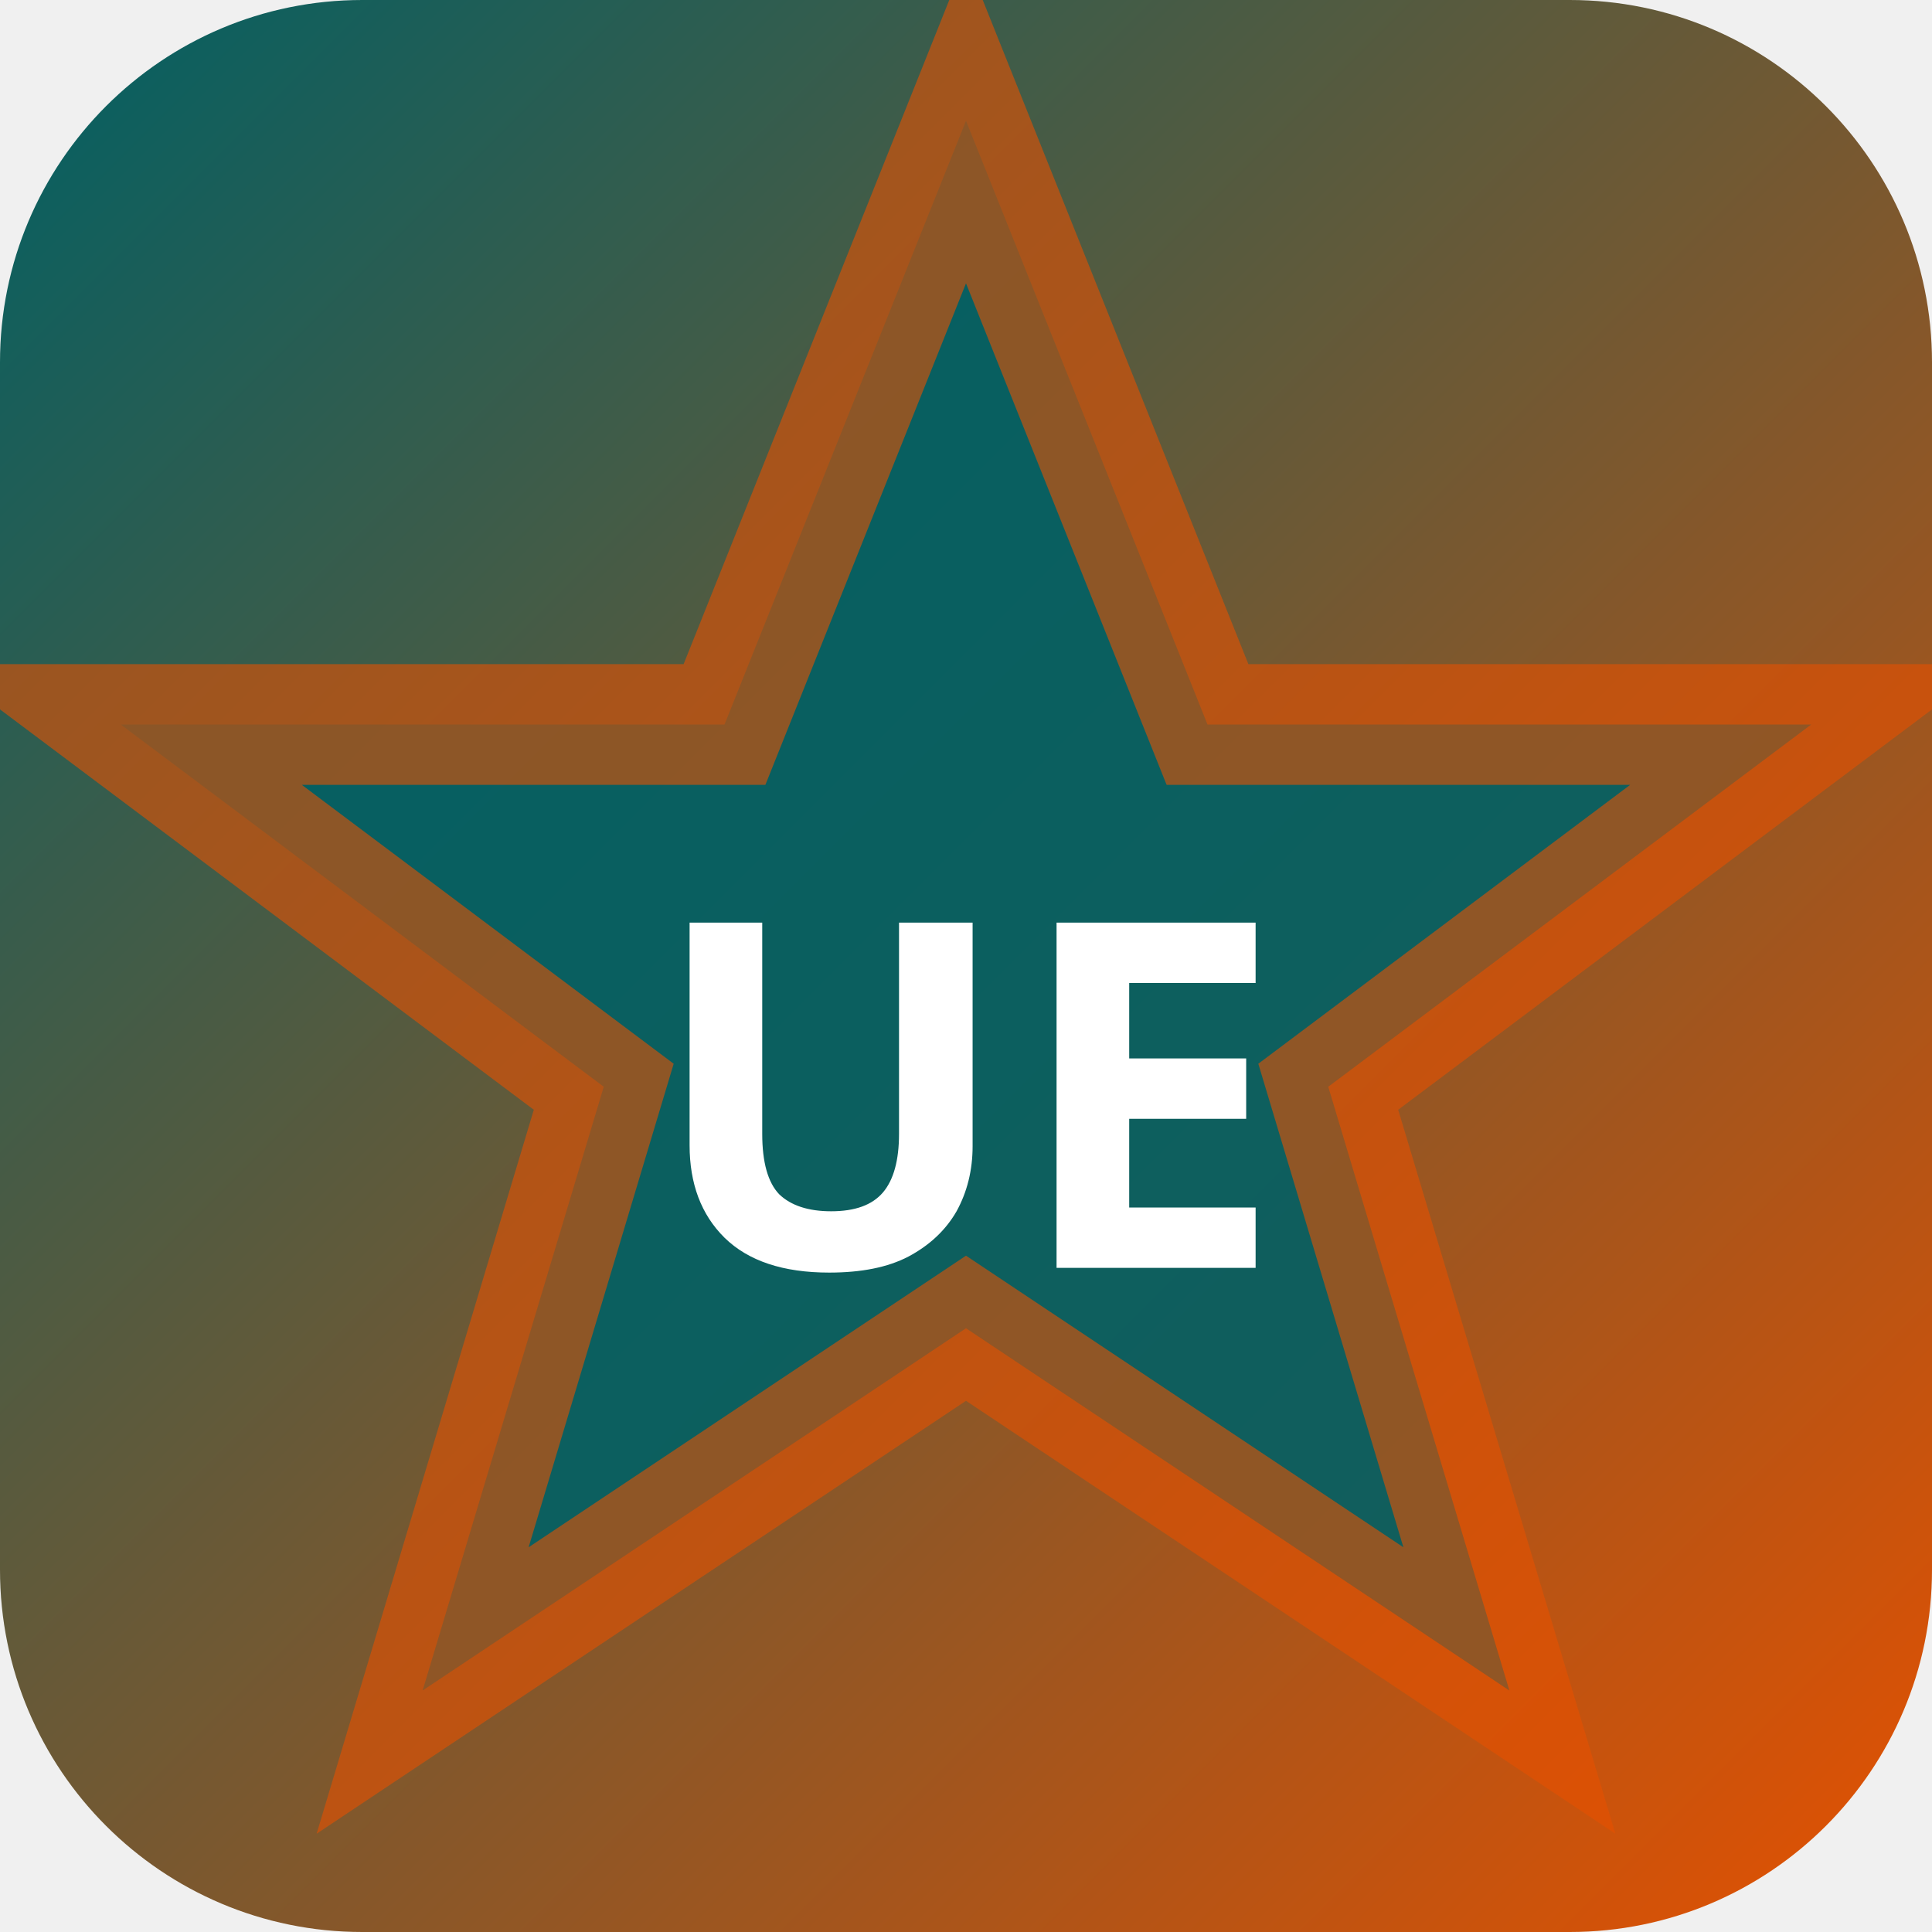
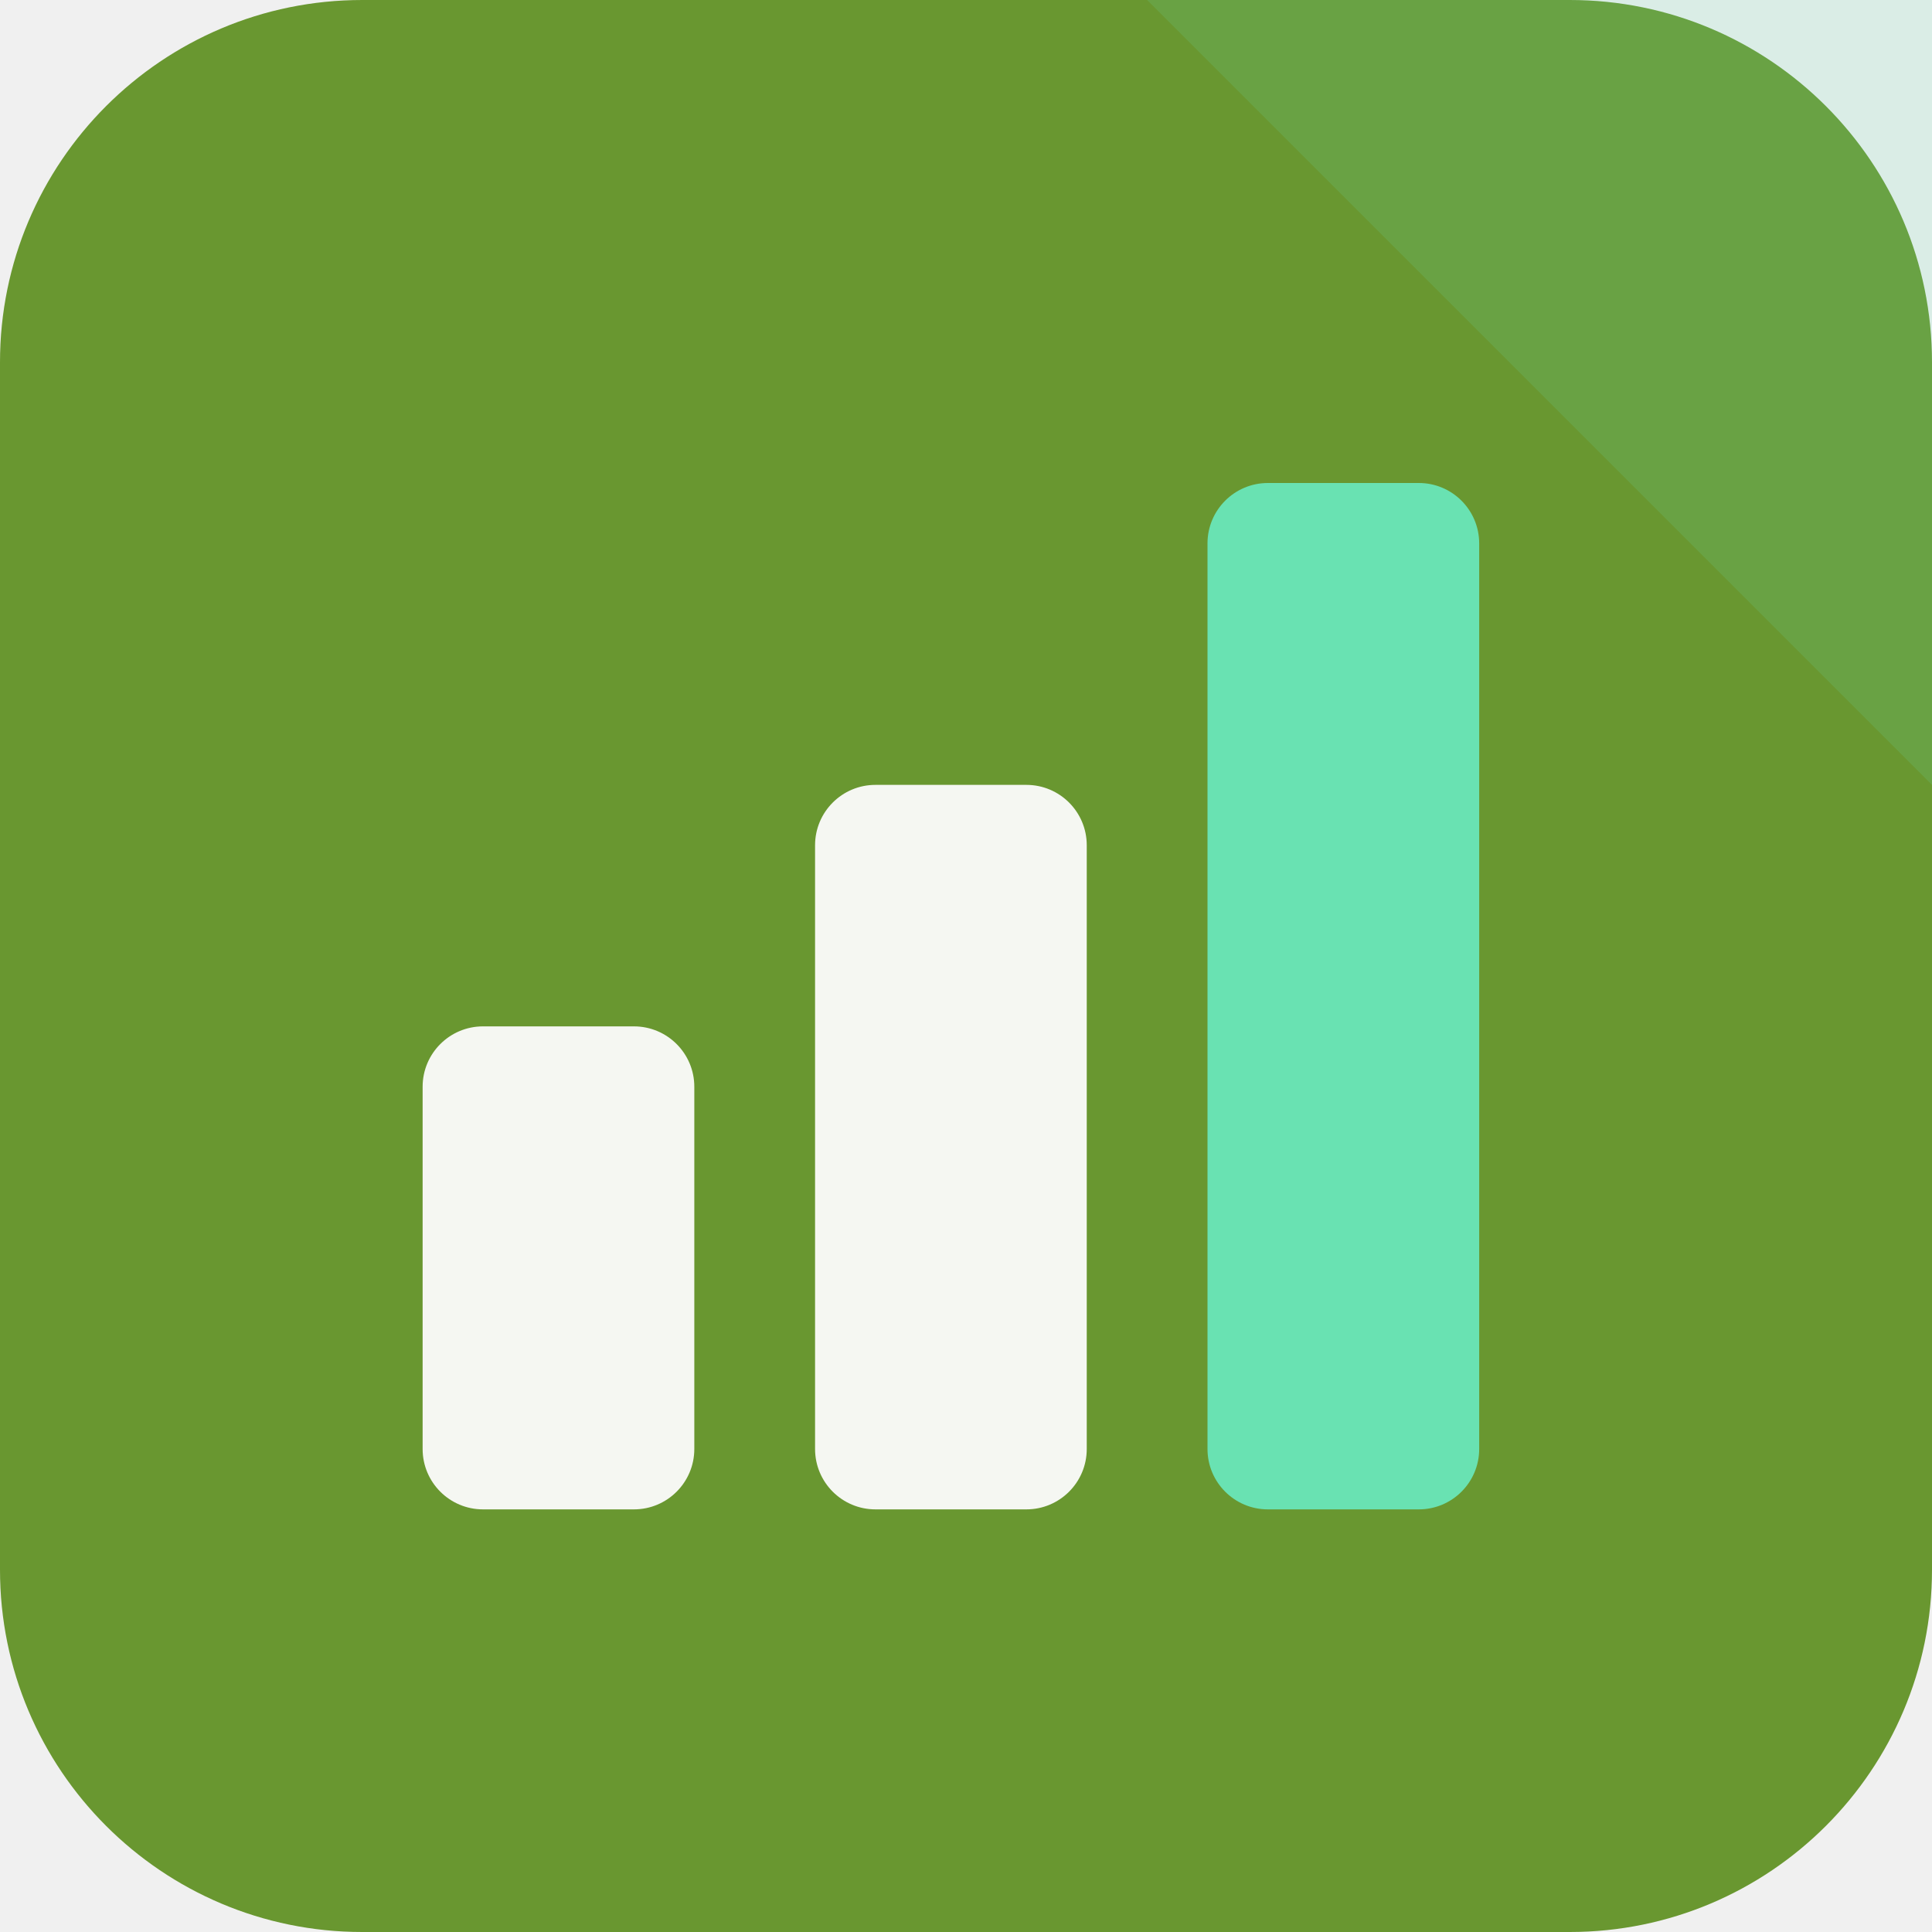
- <svg xmlns="http://www.w3.org/2000/svg" width="32" height="32" viewBox="0 0 32 32">
-   <defs>
-     <linearGradient id="bgueno" x1="0" y1="0" x2="1" y2="1">
-       <stop offset="0%" stop-color="#006064" />
-       <stop offset="100%" stop-color="#e65100" />
-     </linearGradient>
-   </defs>
-   <rect width="32" height="32" rx="6" fill="url(#bgueno)" />
-   <polygon points="16,2 20,12 30,12 22,18 25,28 16,22 7,28 10,18 2,12 12,12" fill="rgba(0,96,100,0.9)" stroke="rgba(230,81,0,0.6)" stroke-width="2" />
-   <text x="16" y="21" text-anchor="middle" fill="#fff" font-size="8" font-weight="700" font-family="system-ui">UE</text>
+ <svg xmlns="http://www.w3.org/2000/svg" width="64" height="64" viewBox="0 0 64 64" role="img">
+   <rect width="64" height="64" rx="12" fill="hsl(87 52% 39%)" />
+   <path d="M64 0v26L38 0Z" fill="hsl(156 68% 65%)" opacity="0.16" />
+   <g transform="rotate(0 32 32)">
+     <rect x="14" y="34" width="9" height="16" rx="2" fill="hsl(87 24% 96%)" />
+     <rect x="27" y="26" width="9" height="24" rx="2" fill="hsl(87 24% 96%)" />
+     <rect x="40" y="16" width="9" height="34" rx="2" fill="hsl(156 68% 65%)" />
+   </g>
</svg>
